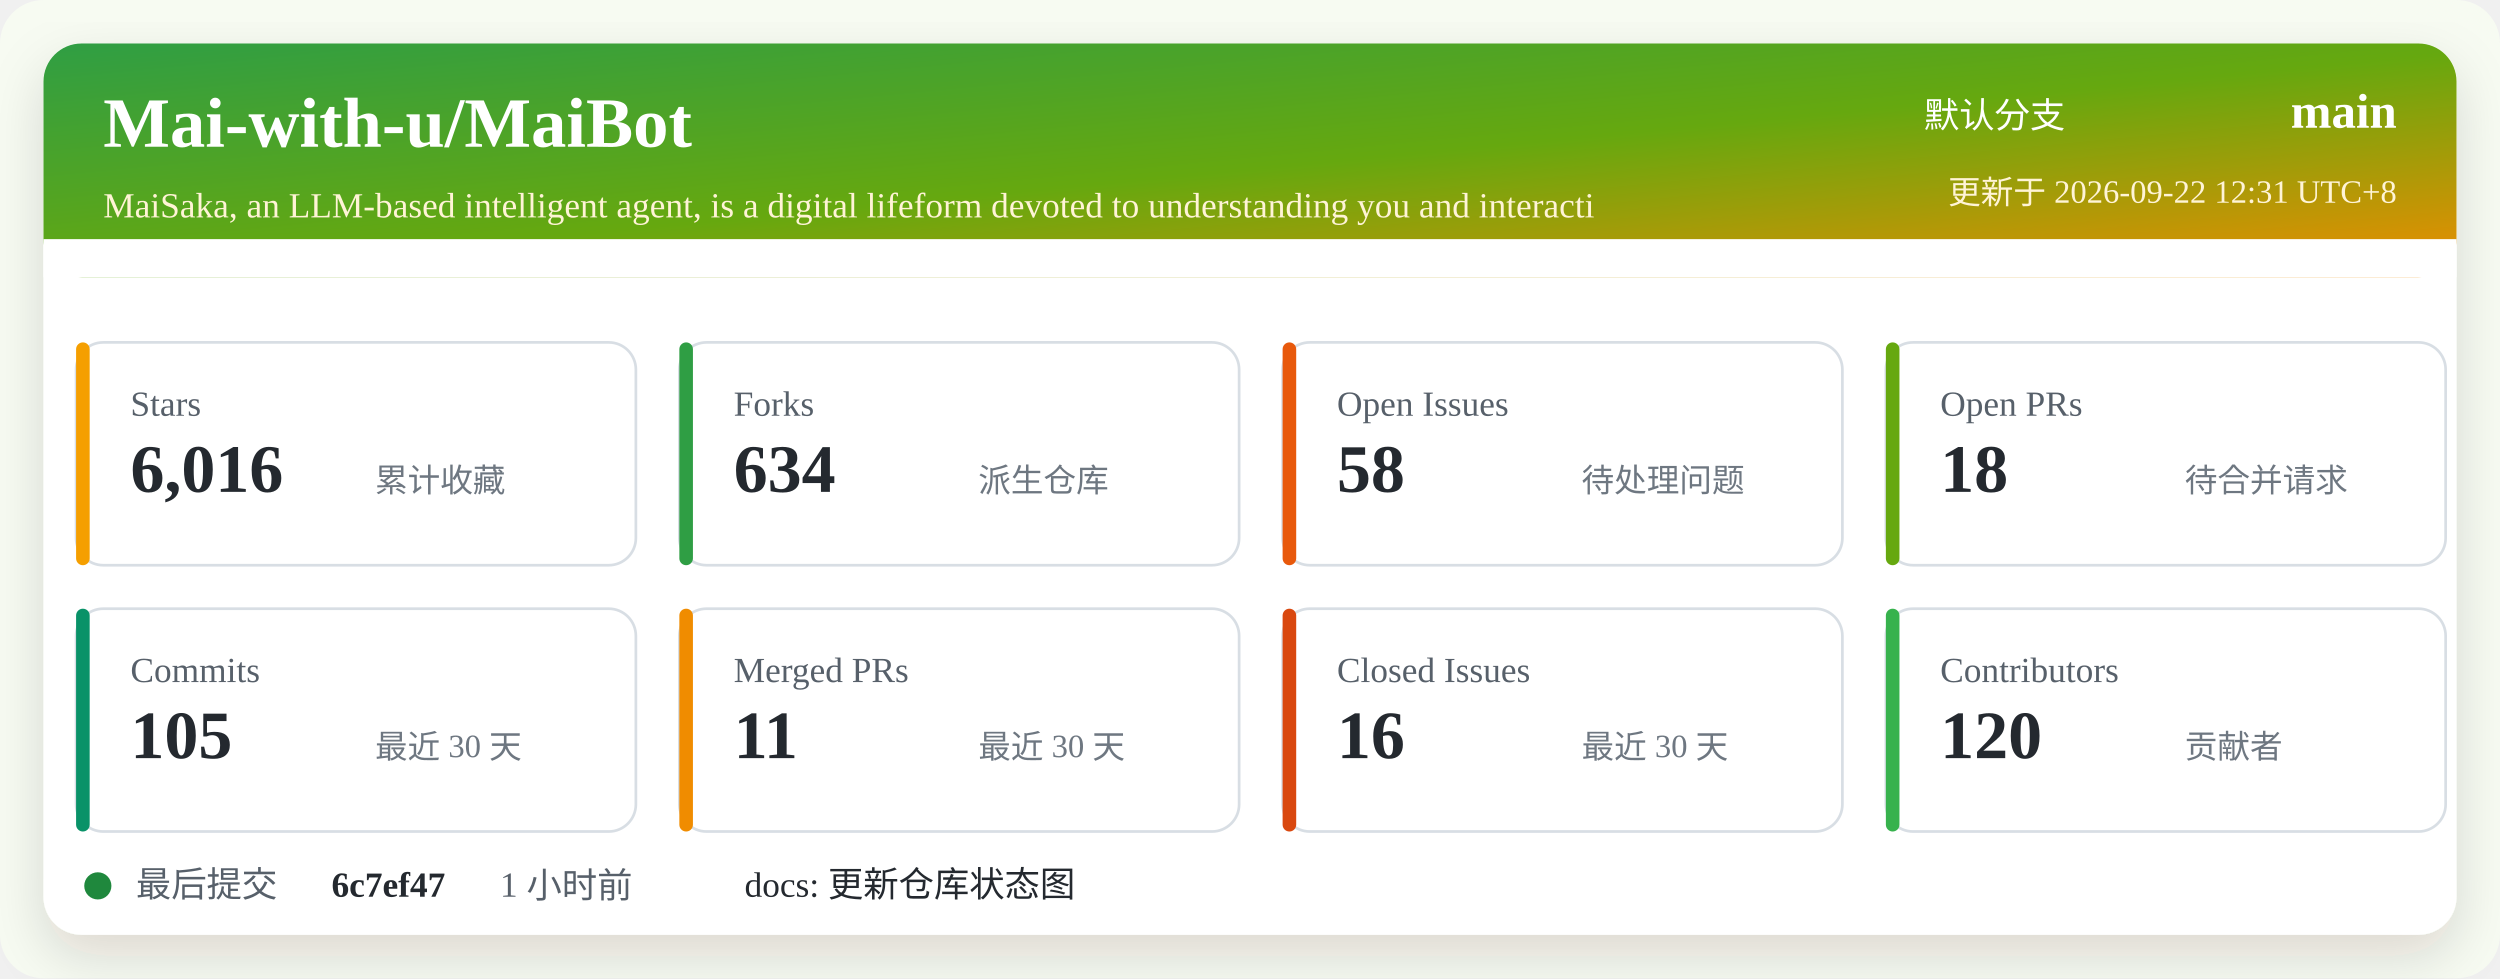
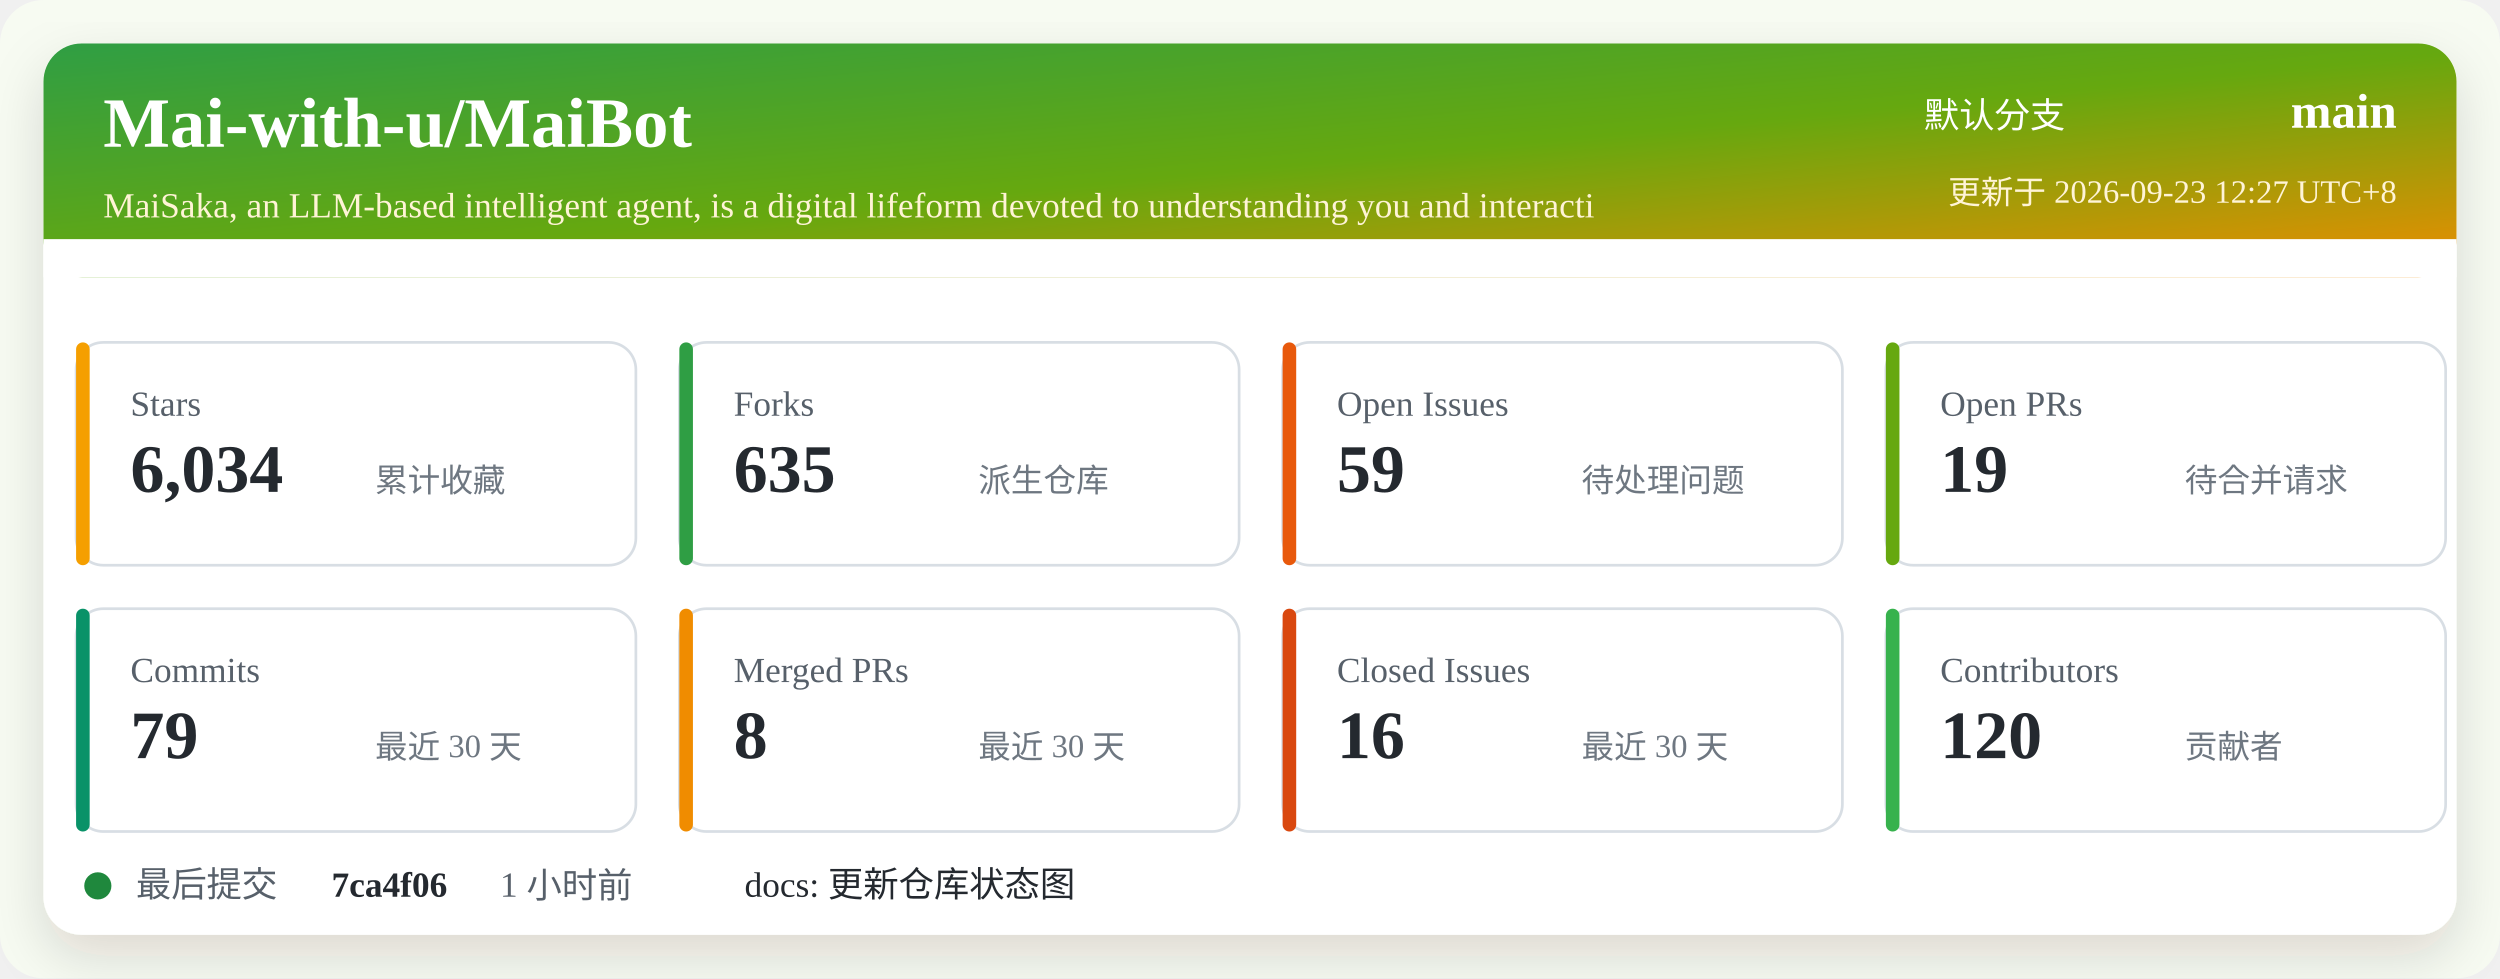
<svg xmlns="http://www.w3.org/2000/svg" width="920" height="360" viewBox="0 0 920 360" role="img" aria-labelledby="title desc">
  <defs>
    <linearGradient id="header" x1="0" x2="1" y1="0" y2="1">
      <stop offset="0%" stop-color="#2f9e44" />
      <stop offset="52%" stop-color="#66a80f" />
      <stop offset="100%" stop-color="#f08c00" />
    </linearGradient>
    <filter id="shadow" x="-5%" y="-5%" width="110%" height="110%">
      <feDropShadow dx="0" dy="8" stdDeviation="10" flood-color="#2b2318" flood-opacity="0.14" />
    </filter>
  </defs>
  <rect width="920" height="360" rx="16" fill="#f7fbf2" />
  <rect x="16" y="16" width="888" height="328" rx="14" fill="#ffffff" filter="url(#shadow)" />
  <rect x="16" y="16" width="888" height="86" rx="14" fill="url(#header)" />
  <path d="M16 88 H904 V102 H16 Z" fill="#ffffff" />
  <text x="38" y="54" fill="#ffffff" font-size="26" font-weight="700">Mai-with-u/MaiBot</text>
  <text x="38" y="80" fill="#fff4d6" font-size="13">MaiSaka, an LLM-based intelligent agent, is a digital lifeform devoted to understanding you and interacti</text>
  <text x="760" y="47" fill="#ffffff" font-size="13" text-anchor="end">默认分支</text>
  <text x="882" y="47" fill="#ffffff" font-size="18" font-weight="700" text-anchor="end">main</text>
-   <text x="882" y="75" fill="#fff4d6" font-size="12" text-anchor="end">更新于 2026-09-22 12:31 UTC+8</text>
+   <text x="882" y="75" fill="#fff4d6" font-size="12" text-anchor="end">更新于 2026-09-23 12:27 UTC+8</text>
  <g transform="translate(28 126)">
    <rect width="206" height="82" rx="10" fill="#ffffff" stroke="#d8dee4" />
    <rect x="0" y="0" width="5" height="82" rx="2.5" fill="#f59f00" />
    <text x="20" y="27" fill="#57606a" font-size="13">Stars</text>
-     <text x="20" y="55" fill="#24292f" font-size="25" font-weight="700">6,016</text>
+     <text x="20" y="55" fill="#24292f" font-size="25" font-weight="700">6,034</text>
    <text x="110" y="55" fill="#6e7781" font-size="12">累计收藏</text>
  </g>
  <g transform="translate(250 126)">
    <rect width="206" height="82" rx="10" fill="#ffffff" stroke="#d8dee4" />
    <rect x="0" y="0" width="5" height="82" rx="2.5" fill="#2f9e44" />
    <text x="20" y="27" fill="#57606a" font-size="13">Forks</text>
-     <text x="20" y="55" fill="#24292f" font-size="25" font-weight="700">634</text>
+     <text x="20" y="55" fill="#24292f" font-size="25" font-weight="700">635</text>
    <text x="110" y="55" fill="#6e7781" font-size="12">派生仓库</text>
  </g>
  <g transform="translate(472 126)">
    <rect width="206" height="82" rx="10" fill="#ffffff" stroke="#d8dee4" />
    <rect x="0" y="0" width="5" height="82" rx="2.5" fill="#e8590c" />
    <text x="20" y="27" fill="#57606a" font-size="13">Open Issues</text>
-     <text x="20" y="55" fill="#24292f" font-size="25" font-weight="700">58</text>
+     <text x="20" y="55" fill="#24292f" font-size="25" font-weight="700">59</text>
    <text x="110" y="55" fill="#6e7781" font-size="12">待处理问题</text>
  </g>
  <g transform="translate(694 126)">
    <rect width="206" height="82" rx="10" fill="#ffffff" stroke="#d8dee4" />
    <rect x="0" y="0" width="5" height="82" rx="2.5" fill="#66a80f" />
    <text x="20" y="27" fill="#57606a" font-size="13">Open PRs</text>
-     <text x="20" y="55" fill="#24292f" font-size="25" font-weight="700">18</text>
+     <text x="20" y="55" fill="#24292f" font-size="25" font-weight="700">19</text>
    <text x="110" y="55" fill="#6e7781" font-size="12">待合并请求</text>
  </g>
  <g transform="translate(28 224)">
    <rect width="206" height="82" rx="10" fill="#ffffff" stroke="#d8dee4" />
    <rect x="0" y="0" width="5" height="82" rx="2.5" fill="#099268" />
    <text x="20" y="27" fill="#57606a" font-size="13">Commits</text>
-     <text x="20" y="55" fill="#24292f" font-size="25" font-weight="700">105</text>
+     <text x="20" y="55" fill="#24292f" font-size="25" font-weight="700">79</text>
    <text x="110" y="55" fill="#6e7781" font-size="12">最近 30 天</text>
  </g>
  <g transform="translate(250 224)">
    <rect width="206" height="82" rx="10" fill="#ffffff" stroke="#d8dee4" />
    <rect x="0" y="0" width="5" height="82" rx="2.5" fill="#f08c00" />
    <text x="20" y="27" fill="#57606a" font-size="13">Merged PRs</text>
-     <text x="20" y="55" fill="#24292f" font-size="25" font-weight="700">11</text>
+     <text x="20" y="55" fill="#24292f" font-size="25" font-weight="700">8</text>
    <text x="110" y="55" fill="#6e7781" font-size="12">最近 30 天</text>
  </g>
  <g transform="translate(472 224)">
    <rect width="206" height="82" rx="10" fill="#ffffff" stroke="#d8dee4" />
    <rect x="0" y="0" width="5" height="82" rx="2.5" fill="#d9480f" />
    <text x="20" y="27" fill="#57606a" font-size="13">Closed Issues</text>
    <text x="20" y="55" fill="#24292f" font-size="25" font-weight="700">16</text>
    <text x="110" y="55" fill="#6e7781" font-size="12">最近 30 天</text>
  </g>
  <g transform="translate(694 224)">
    <rect width="206" height="82" rx="10" fill="#ffffff" stroke="#d8dee4" />
    <rect x="0" y="0" width="5" height="82" rx="2.5" fill="#37b24d" />
    <text x="20" y="27" fill="#57606a" font-size="13">Contributors</text>
    <text x="20" y="55" fill="#24292f" font-size="25" font-weight="700">120</text>
    <text x="110" y="55" fill="#6e7781" font-size="12">贡献者</text>
  </g>
  <g transform="translate(28 318)">
    <circle cx="8" cy="8" r="5" fill="#1f883d" />
    <text x="22" y="12" fill="#57606a" font-size="13">最后提交</text>
-     <text x="94" y="12" fill="#24292f" font-size="13" font-weight="700">6c7ef47</text>
+     <text x="94" y="12" fill="#24292f" font-size="13" font-weight="700">7ca4f06</text>
    <text x="156" y="12" fill="#57606a" font-size="13">1 小时前</text>
    <text x="246" y="12" fill="#24292f" font-size="13">docs: 更新仓库状态图</text>
  </g>
</svg>
